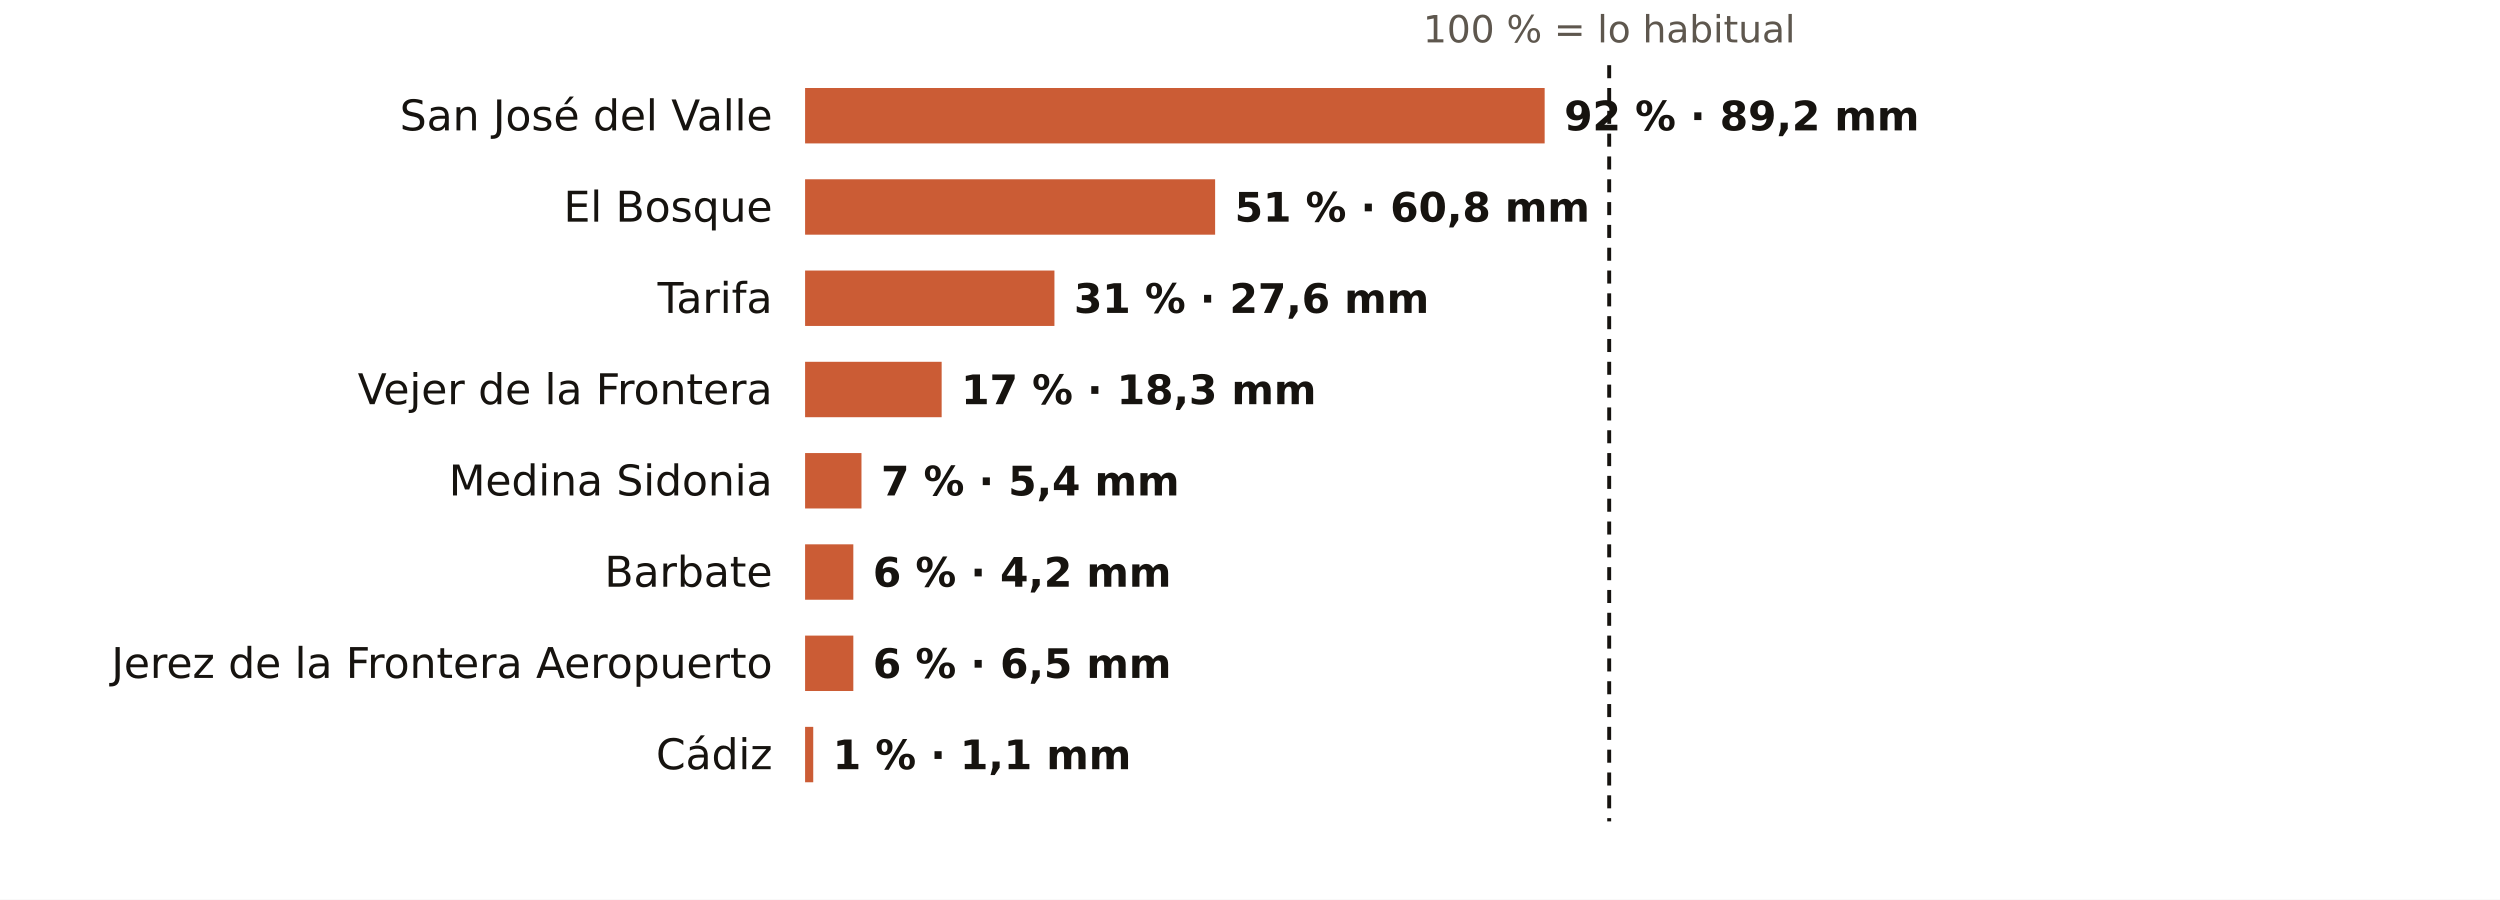
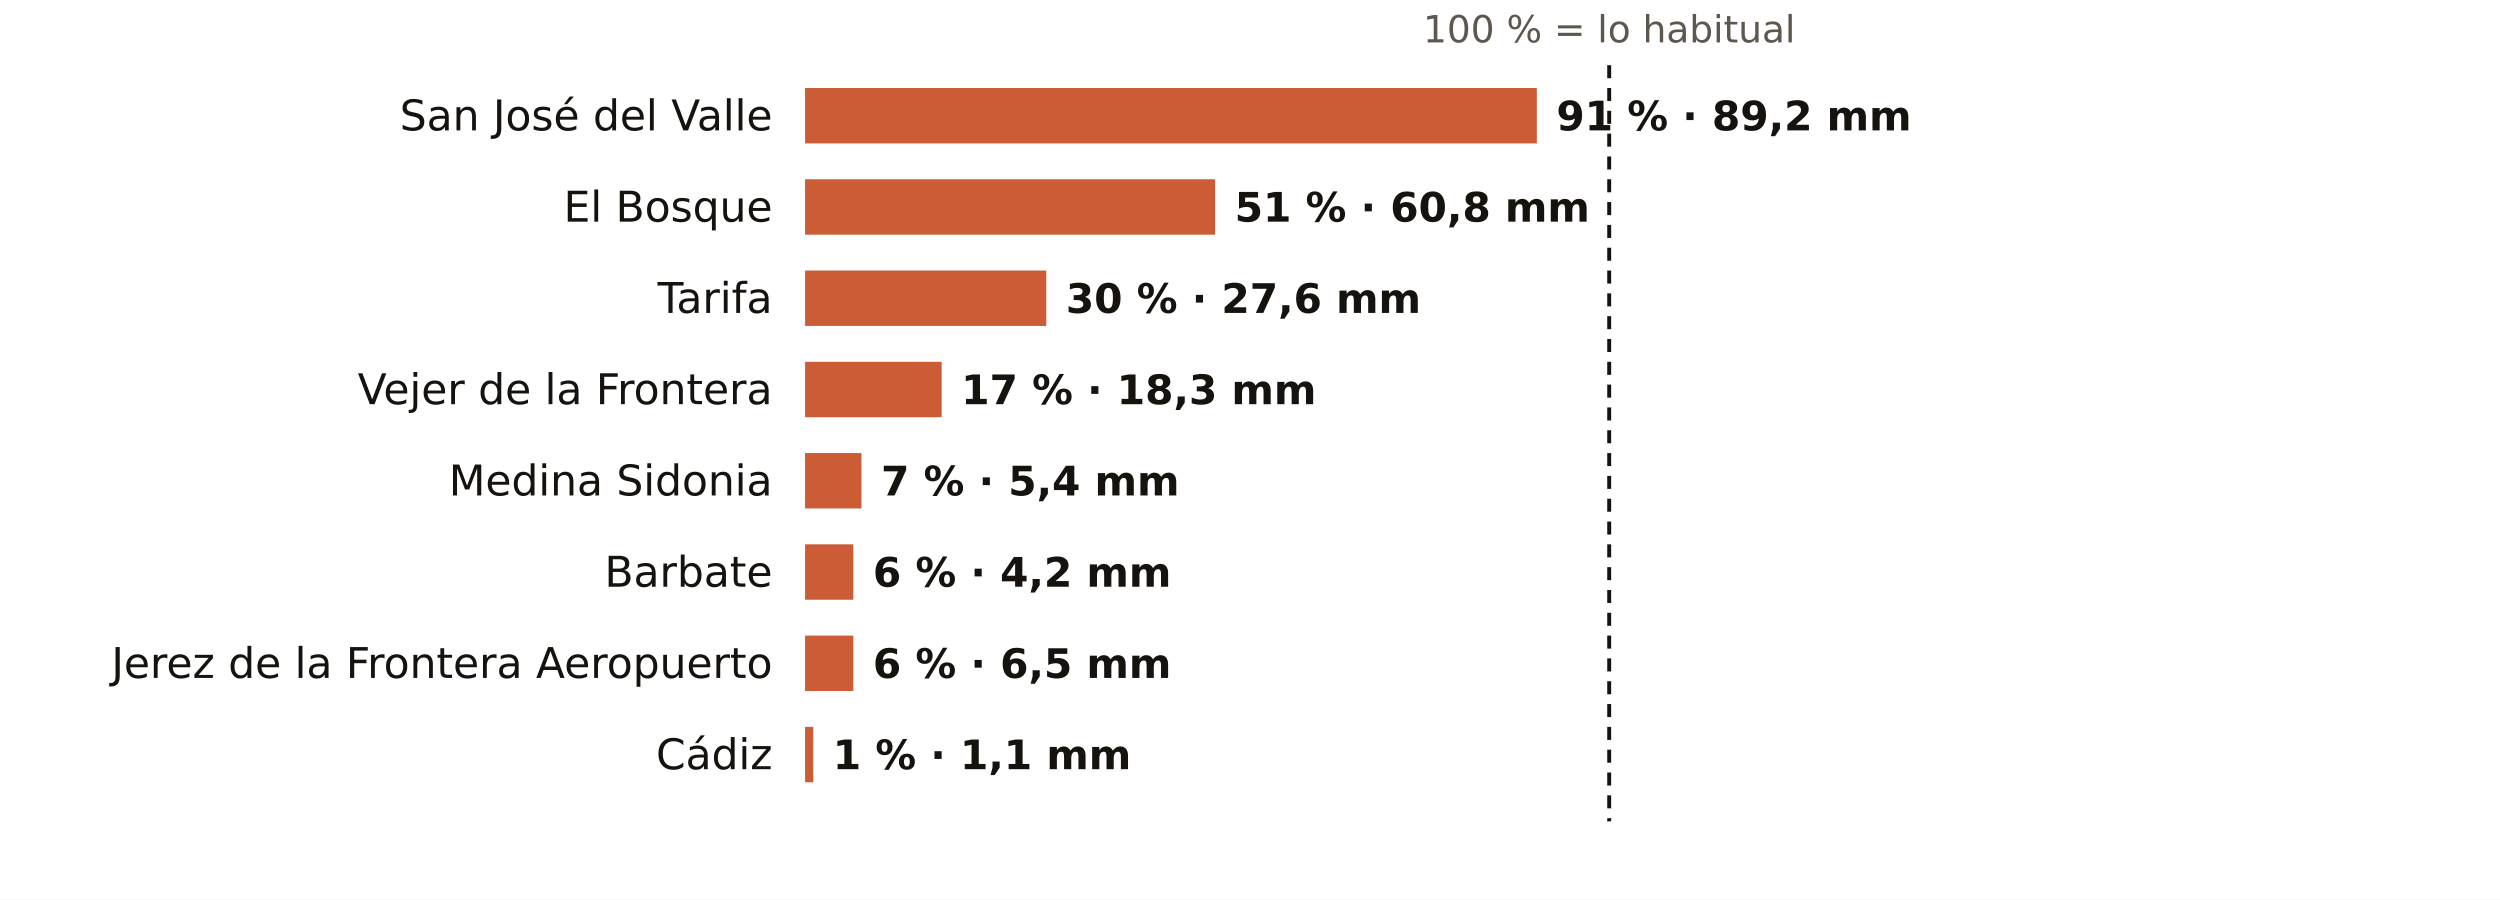
<svg xmlns="http://www.w3.org/2000/svg" viewBox="0 0 767 276" width="767" height="276" role="img" aria-label="El otoño en los pluviómetros de AEMET de Cádiz: % de lo habitual">
  <rect width="767" height="276" fill="#FFFFFF" />
  <text x="493.7" y="13.0" font-size="11.5" fill="#5E574E" text-anchor="middle" font-weight="400" font-family="Public Sans, DejaVu Sans, Arial, sans-serif">100 % = lo habitual</text>
  <text x="237.0" y="40.0" font-size="13" fill="#16130F" text-anchor="end" font-weight="500" font-family="Public Sans, DejaVu Sans, Arial, sans-serif">San José del Valle</text>
-   <rect x="247" y="27" width="226.9" height="17" fill="#C4461A" opacity="0.88" />
-   <text x="479.9" y="40.0" font-size="12.5" fill="#16130F" text-anchor="start" font-weight="600" font-family="Public Sans, DejaVu Sans, Arial, sans-serif">92 % · 89,2 mm</text>
+   <rect x="247" y="27" width="224.5" height="17" fill="#C4461A" opacity="0.88" />
+   <text x="477.5" y="40.0" font-size="12.5" fill="#16130F" text-anchor="start" font-weight="600" font-family="Public Sans, DejaVu Sans, Arial, sans-serif">91 % · 89,2 mm</text>
  <text x="237.0" y="68.0" font-size="13" fill="#16130F" text-anchor="end" font-weight="500" font-family="Public Sans, DejaVu Sans, Arial, sans-serif">El Bosque</text>
  <rect x="247" y="55" width="125.8" height="17" fill="#C4461A" opacity="0.88" />
  <text x="378.8" y="68.0" font-size="12.5" fill="#16130F" text-anchor="start" font-weight="600" font-family="Public Sans, DejaVu Sans, Arial, sans-serif">51 % · 60,8 mm</text>
  <text x="237.0" y="96.0" font-size="13" fill="#16130F" text-anchor="end" font-weight="500" font-family="Public Sans, DejaVu Sans, Arial, sans-serif">Tarifa</text>
-   <rect x="247" y="83" width="76.5" height="17" fill="#C4461A" opacity="0.88" />
-   <text x="329.5" y="96.0" font-size="12.5" fill="#16130F" text-anchor="start" font-weight="600" font-family="Public Sans, DejaVu Sans, Arial, sans-serif">31 % · 27,6 mm</text>
+   <rect x="247" y="83" width="74.0" height="17" fill="#C4461A" opacity="0.88" />
+   <text x="327.0" y="96.0" font-size="12.5" fill="#16130F" text-anchor="start" font-weight="600" font-family="Public Sans, DejaVu Sans, Arial, sans-serif">30 % · 27,6 mm</text>
  <text x="237.0" y="124.0" font-size="13" fill="#16130F" text-anchor="end" font-weight="500" font-family="Public Sans, DejaVu Sans, Arial, sans-serif">Vejer de la Frontera</text>
  <rect x="247" y="111" width="41.9" height="17" fill="#C4461A" opacity="0.88" />
  <text x="294.9" y="124.0" font-size="12.5" fill="#16130F" text-anchor="start" font-weight="600" font-family="Public Sans, DejaVu Sans, Arial, sans-serif">17 % · 18,3 mm</text>
  <text x="237.0" y="152.0" font-size="13" fill="#16130F" text-anchor="end" font-weight="500" font-family="Public Sans, DejaVu Sans, Arial, sans-serif">Medina Sidonia</text>
  <rect x="247" y="139" width="17.3" height="17" fill="#C4461A" opacity="0.88" />
  <text x="270.3" y="152.0" font-size="12.5" fill="#16130F" text-anchor="start" font-weight="600" font-family="Public Sans, DejaVu Sans, Arial, sans-serif">7 % · 5,4 mm</text>
  <text x="237.0" y="180.0" font-size="13" fill="#16130F" text-anchor="end" font-weight="500" font-family="Public Sans, DejaVu Sans, Arial, sans-serif">Barbate</text>
  <rect x="247" y="167" width="14.8" height="17" fill="#C4461A" opacity="0.88" />
  <text x="267.8" y="180.0" font-size="12.5" fill="#16130F" text-anchor="start" font-weight="600" font-family="Public Sans, DejaVu Sans, Arial, sans-serif">6 % · 4,2 mm</text>
  <text x="237.0" y="208.0" font-size="13" fill="#16130F" text-anchor="end" font-weight="500" font-family="Public Sans, DejaVu Sans, Arial, sans-serif">Jerez de la Frontera Aeropuerto</text>
  <rect x="247" y="195" width="14.8" height="17" fill="#C4461A" opacity="0.88" />
  <text x="267.8" y="208.0" font-size="12.5" fill="#16130F" text-anchor="start" font-weight="600" font-family="Public Sans, DejaVu Sans, Arial, sans-serif">6 % · 6,5 mm</text>
  <text x="237.0" y="236.0" font-size="13" fill="#16130F" text-anchor="end" font-weight="500" font-family="Public Sans, DejaVu Sans, Arial, sans-serif">Cádiz</text>
  <rect x="247" y="223" width="2.5" height="17" fill="#C4461A" opacity="0.88" />
  <text x="255.5" y="236.0" font-size="12.5" fill="#16130F" text-anchor="start" font-weight="600" font-family="Public Sans, DejaVu Sans, Arial, sans-serif">1 % · 1,1 mm</text>
  <line x1="493.7" x2="493.7" y1="20" y2="252" stroke="#16130F" stroke-width="1.2" stroke-dasharray="4 3" />
</svg>
